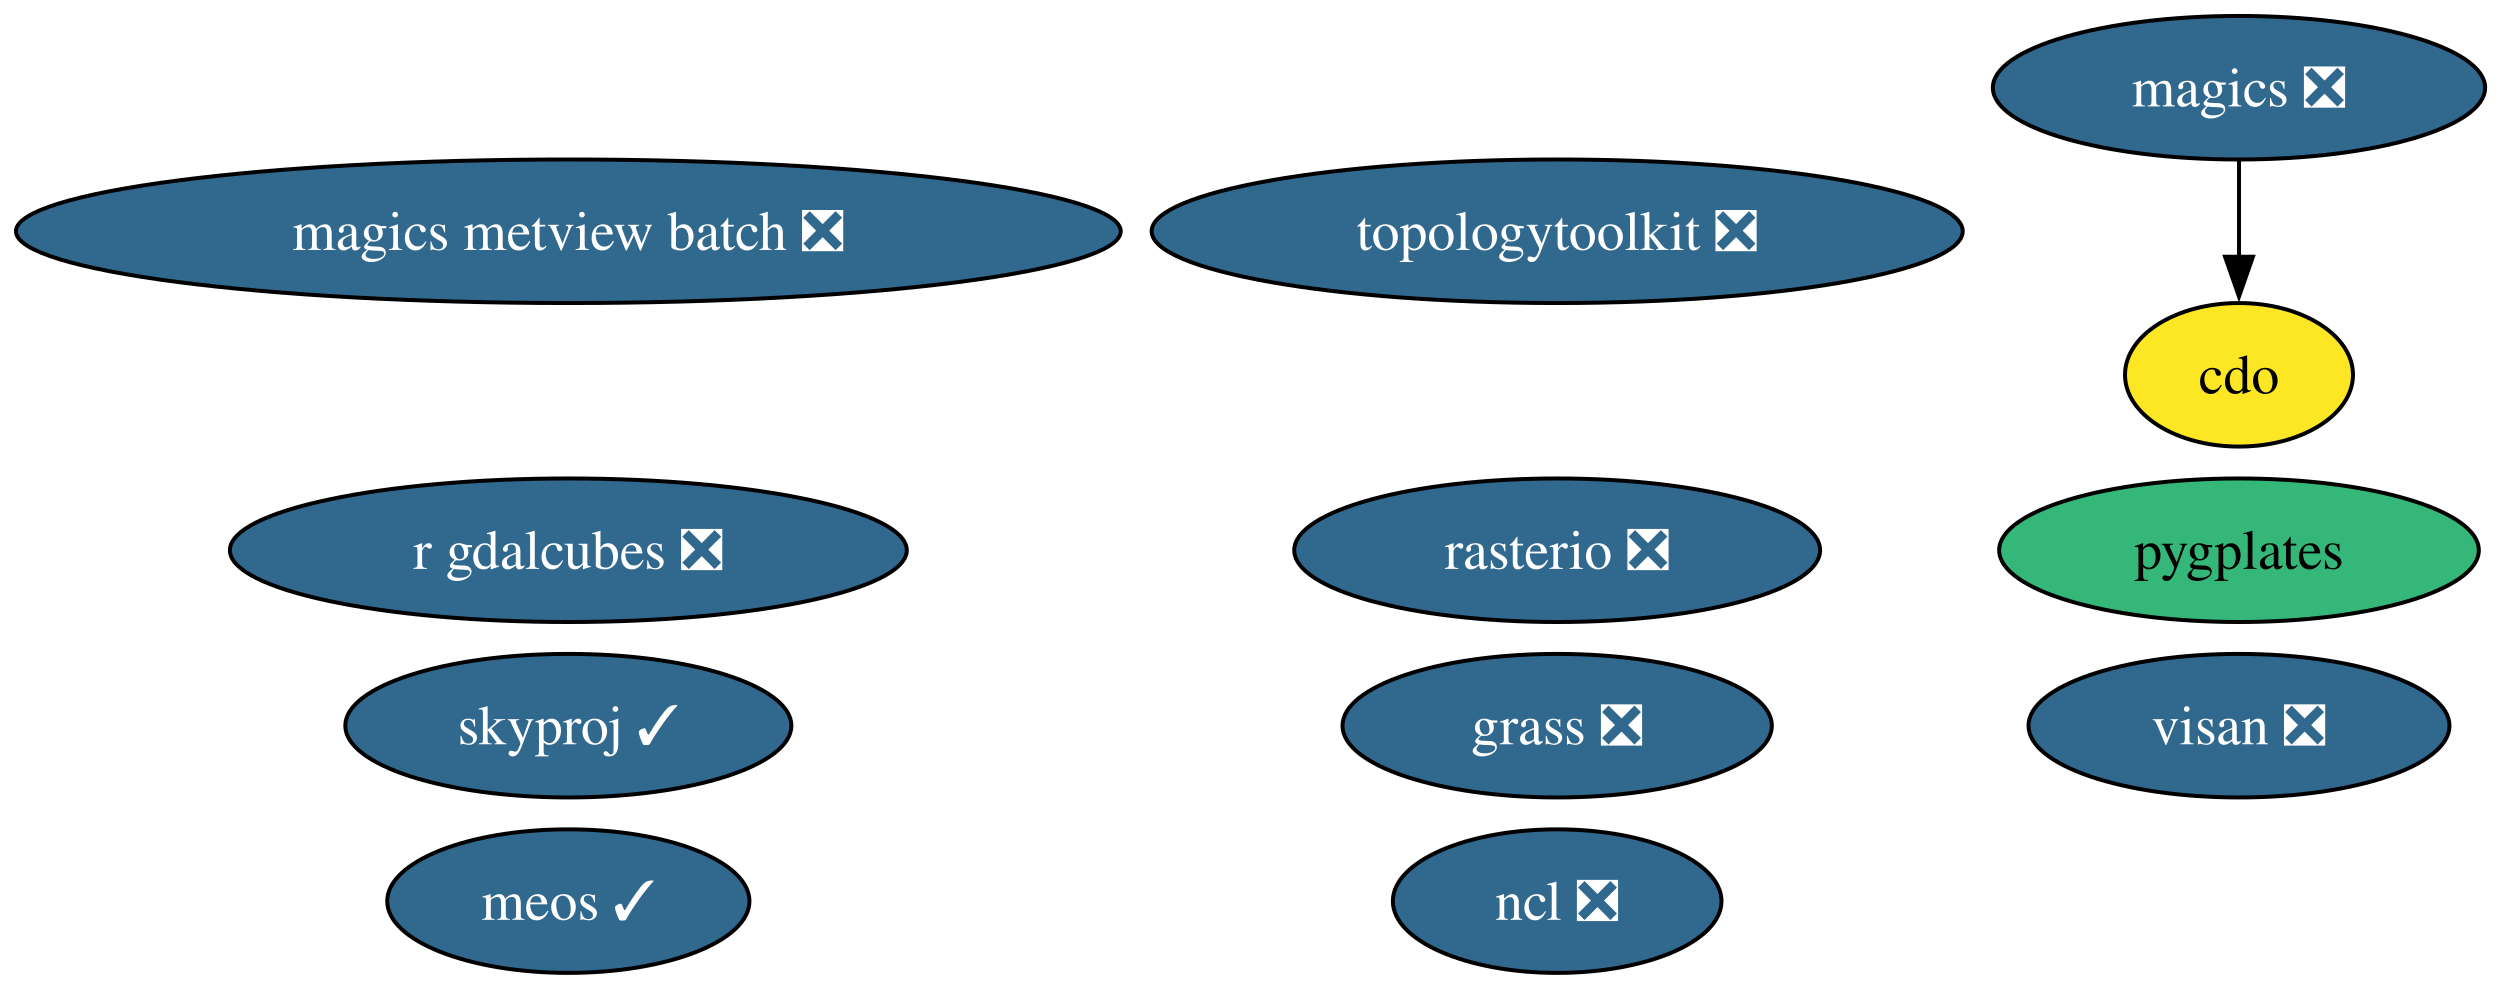
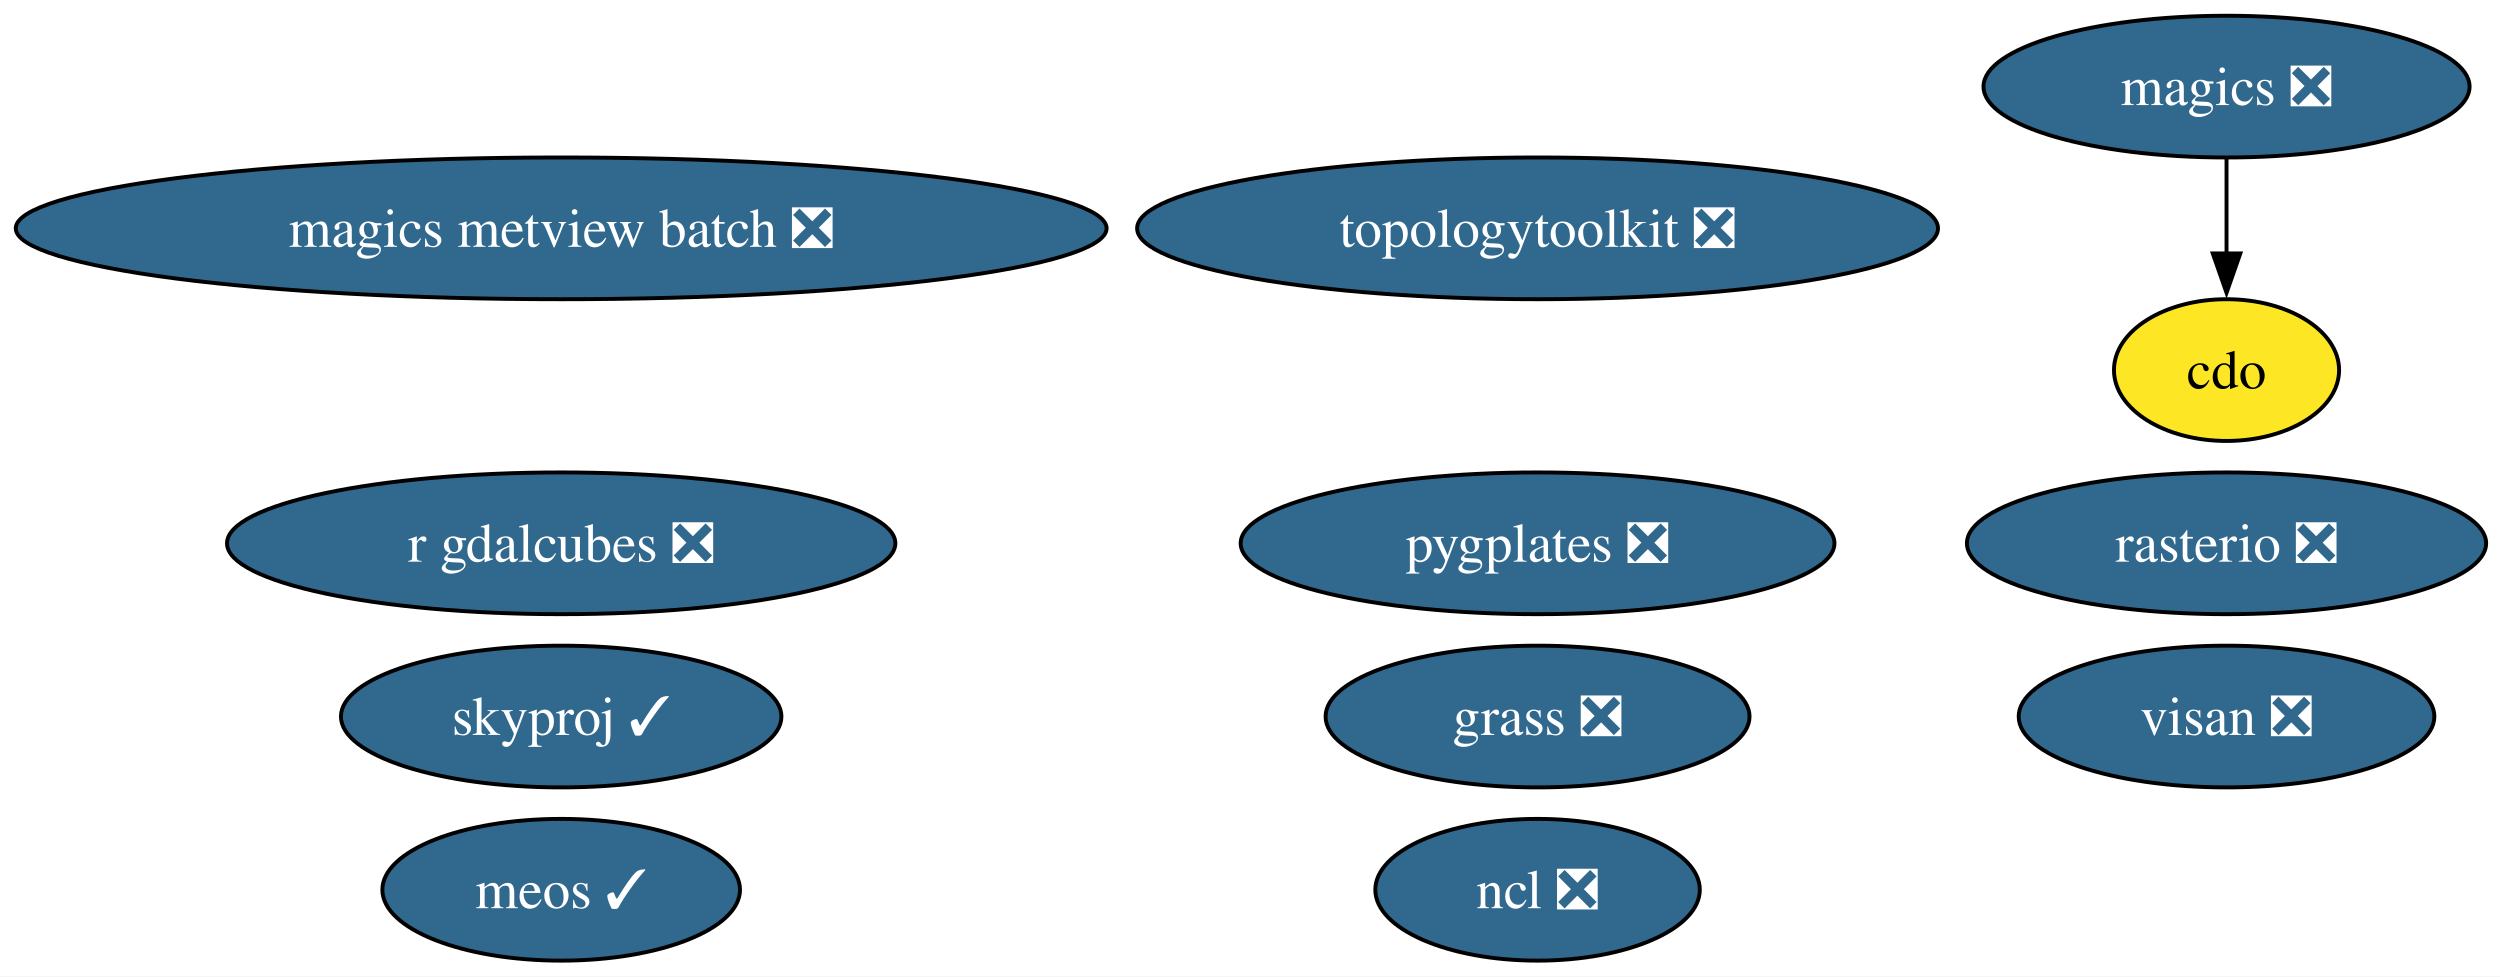
- <svg xmlns="http://www.w3.org/2000/svg" xmlns:xlink="http://www.w3.org/1999/xlink" width="627pt" height="248pt" viewBox="0.00 0.00 627.00 248.00">
+ <svg xmlns="http://www.w3.org/2000/svg" xmlns:xlink="http://www.w3.org/1999/xlink" width="635pt" height="248pt" viewBox="0.00 0.00 635.00 248.00">
  <g id="graph0" class="graph" transform="scale(1 1) rotate(0) translate(4 244)">
-     <polygon fill="white" stroke="none" points="-4,4 -4,-244 623.27,-244 623.27,4 -4,4" />
+     <polygon fill="white" stroke="none" points="-4,4 -4,-244 631.48,-244 631.48,4 -4,4" />
    <g id="node1" class="node">
      <g id="a_node1">
        <a xlink:href="https://github.com/conda-forge/cdo-feedstock" xlink:title="cdo">
-           <ellipse fill="#fde725" stroke="black" cx="557.54" cy="-150" rx="28.59" ry="18" />
-           <text xml:space="preserve" text-anchor="middle" x="557.54" y="-145.32" font-family="Times,serif" font-size="14.00">cdo</text>
+           <ellipse fill="#fde725" stroke="black" cx="561.54" cy="-150" rx="28.59" ry="18" />
+           <text xml:space="preserve" text-anchor="middle" x="561.54" y="-145.32" font-family="Times,serif" font-size="14.00">cdo</text>
        </a>
      </g>
    </g>
    <g id="node2" class="node">
      <g id="a_node2">
        <a xlink:href="https://github.com/conda-forge/magics-feedstock/pull/149" xlink:title="magics ❎">
-           <ellipse fill="#31688e" stroke="black" cx="557.54" cy="-222" rx="61.73" ry="18" />
-           <text xml:space="preserve" text-anchor="middle" x="557.54" y="-217.32" font-family="Times,serif" font-size="14.00" fill="white">magics ❎</text>
+           <ellipse fill="#31688e" stroke="black" cx="561.54" cy="-222" rx="61.73" ry="18" />
+           <text xml:space="preserve" text-anchor="middle" x="561.54" y="-217.32" font-family="Times,serif" font-size="14.00" fill="white">magics ❎</text>
        </a>
      </g>
    </g>
    <g id="edge1" class="edge">
-       <path fill="none" stroke="black" d="M557.54,-203.7C557.54,-196.41 557.54,-187.73 557.54,-179.54" />
-       <polygon fill="black" stroke="black" points="561.04,-179.62 557.54,-169.62 554.04,-179.62 561.04,-179.62" />
+       <path fill="none" stroke="black" d="M561.54,-203.7C561.54,-196.41 561.54,-187.73 561.54,-179.54" />
+       <polygon fill="black" stroke="black" points="565.04,-179.62 561.54,-169.62 558.04,-179.62 565.04,-179.62" />
    </g>
    <g id="node3" class="node">
      <g id="a_node3">
        <a xlink:href="https://github.com/conda-forge/ncl-feedstock/pull/170" xlink:title="ncl ❎">
          <ellipse fill="#31688e" stroke="black" cx="386.54" cy="-18" rx="41.21" ry="18" />
          <text xml:space="preserve" text-anchor="middle" x="386.54" y="-13.32" font-family="Times,serif" font-size="14.00" fill="white">ncl ❎</text>
        </a>
      </g>
    </g>
    <g id="node4" class="node">
      <g id="a_node4">
        <a xlink:href="https://github.com/conda-forge/rasterio-feedstock/pull/340" xlink:title="rasterio ❎">
-           <ellipse fill="#31688e" stroke="black" cx="386.54" cy="-106" rx="65.94" ry="18" />
-           <text xml:space="preserve" text-anchor="middle" x="386.54" y="-101.33" font-family="Times,serif" font-size="14.00" fill="white">rasterio ❎</text>
+           <ellipse fill="#31688e" stroke="black" cx="561.54" cy="-106" rx="65.94" ry="18" />
+           <text xml:space="preserve" text-anchor="middle" x="561.54" y="-101.33" font-family="Times,serif" font-size="14.00" fill="white">rasterio ❎</text>
        </a>
      </g>
    </g>
    <g id="node5" class="node">
      <g id="a_node5">
        <a xlink:href="https://github.com/conda-forge/topologytoolkit-feedstock/pull/96" xlink:title="topologytoolkit ❎">
          <ellipse fill="#31688e" stroke="black" cx="386.54" cy="-186" rx="101.71" ry="18" />
          <text xml:space="preserve" text-anchor="middle" x="386.54" y="-181.32" font-family="Times,serif" font-size="14.00" fill="white">topologytoolkit ❎</text>
        </a>
      </g>
    </g>
    <g id="node6" class="node">
      <g id="a_node6">
        <a xlink:href="https://github.com/conda-forge/magics-metview-batch-feedstock/pull/78" xlink:title="magics metview batch ❎">
          <ellipse fill="#31688e" stroke="black" cx="138.54" cy="-186" rx="138.54" ry="18" />
          <text xml:space="preserve" text-anchor="middle" x="138.54" y="-181.32" font-family="Times,serif" font-size="14.00" fill="white">magics metview batch ❎</text>
        </a>
      </g>
    </g>
    <g id="node7" class="node">
      <g id="a_node7">
        <a xlink:href="https://github.com/conda-forge/r-gdalcubes-feedstock/pull/79" xlink:title="r gdalcubes ❎">
          <ellipse fill="#31688e" stroke="black" cx="138.54" cy="-106" rx="84.88" ry="18" />
          <text xml:space="preserve" text-anchor="middle" x="138.54" y="-101.33" font-family="Times,serif" font-size="14.00" fill="white">r gdalcubes ❎</text>
        </a>
      </g>
    </g>
    <g id="node8" class="node">
      <g id="a_node8">
        <a xlink:href="https://github.com/conda-forge/visan-feedstock/pull/36" xlink:title="visan ❎">
-           <ellipse fill="#31688e" stroke="black" cx="557.54" cy="-62" rx="52.79" ry="18" />
-           <text xml:space="preserve" text-anchor="middle" x="557.54" y="-57.33" font-family="Times,serif" font-size="14.00" fill="white">visan ❎</text>
+           <ellipse fill="#31688e" stroke="black" cx="561.54" cy="-62" rx="52.79" ry="18" />
+           <text xml:space="preserve" text-anchor="middle" x="561.54" y="-57.33" font-family="Times,serif" font-size="14.00" fill="white">visan ❎</text>
        </a>
      </g>
    </g>
    <g id="node9" class="node">
      <g id="a_node9">
        <a xlink:href="https://github.com/conda-forge/skyproj-feedstock/pull/27" xlink:title="skyproj ✓">
          <ellipse fill="#31688e" stroke="black" cx="138.54" cy="-62" rx="55.94" ry="18" />
          <text xml:space="preserve" text-anchor="middle" x="138.54" y="-57.33" font-family="Times,serif" font-size="14.00" fill="white">skyproj ✓</text>
        </a>
      </g>
    </g>
    <g id="node10" class="node">
      <g id="a_node10">
-         <a xlink:href="https://github.com/conda-forge/pygplates-feedstock" xlink:title="pygplates">
-           <ellipse fill="#35b779" stroke="black" cx="557.54" cy="-106" rx="60.15" ry="18" />
-           <text xml:space="preserve" text-anchor="middle" x="557.54" y="-101.33" font-family="Times,serif" font-size="14.00">pygplates</text>
+         <a xlink:href="https://github.com/conda-forge/pygplates-feedstock/pull/50" xlink:title="pygplates ❎">
+           <ellipse fill="#31688e" stroke="black" cx="386.54" cy="-106" rx="75.41" ry="18" />
+           <text xml:space="preserve" text-anchor="middle" x="386.54" y="-101.33" font-family="Times,serif" font-size="14.00" fill="white">pygplates ❎</text>
        </a>
      </g>
    </g>
    <g id="node11" class="node">
      <g id="a_node11">
        <a xlink:href="https://github.com/conda-forge/meos-feedstock/pull/20" xlink:title="meos ✓">
          <ellipse fill="#31688e" stroke="black" cx="138.54" cy="-18" rx="45.42" ry="18" />
          <text xml:space="preserve" text-anchor="middle" x="138.54" y="-13.32" font-family="Times,serif" font-size="14.00" fill="white">meos ✓</text>
        </a>
      </g>
    </g>
    <g id="node12" class="node">
      <g id="a_node12">
        <a xlink:href="https://github.com/conda-forge/grass-feedstock/pull/9" xlink:title="grass ❎">
          <ellipse fill="#31688e" stroke="black" cx="386.54" cy="-62" rx="53.84" ry="18" />
          <text xml:space="preserve" text-anchor="middle" x="386.54" y="-57.33" font-family="Times,serif" font-size="14.00" fill="white">grass ❎</text>
        </a>
      </g>
    </g>
  </g>
</svg>
